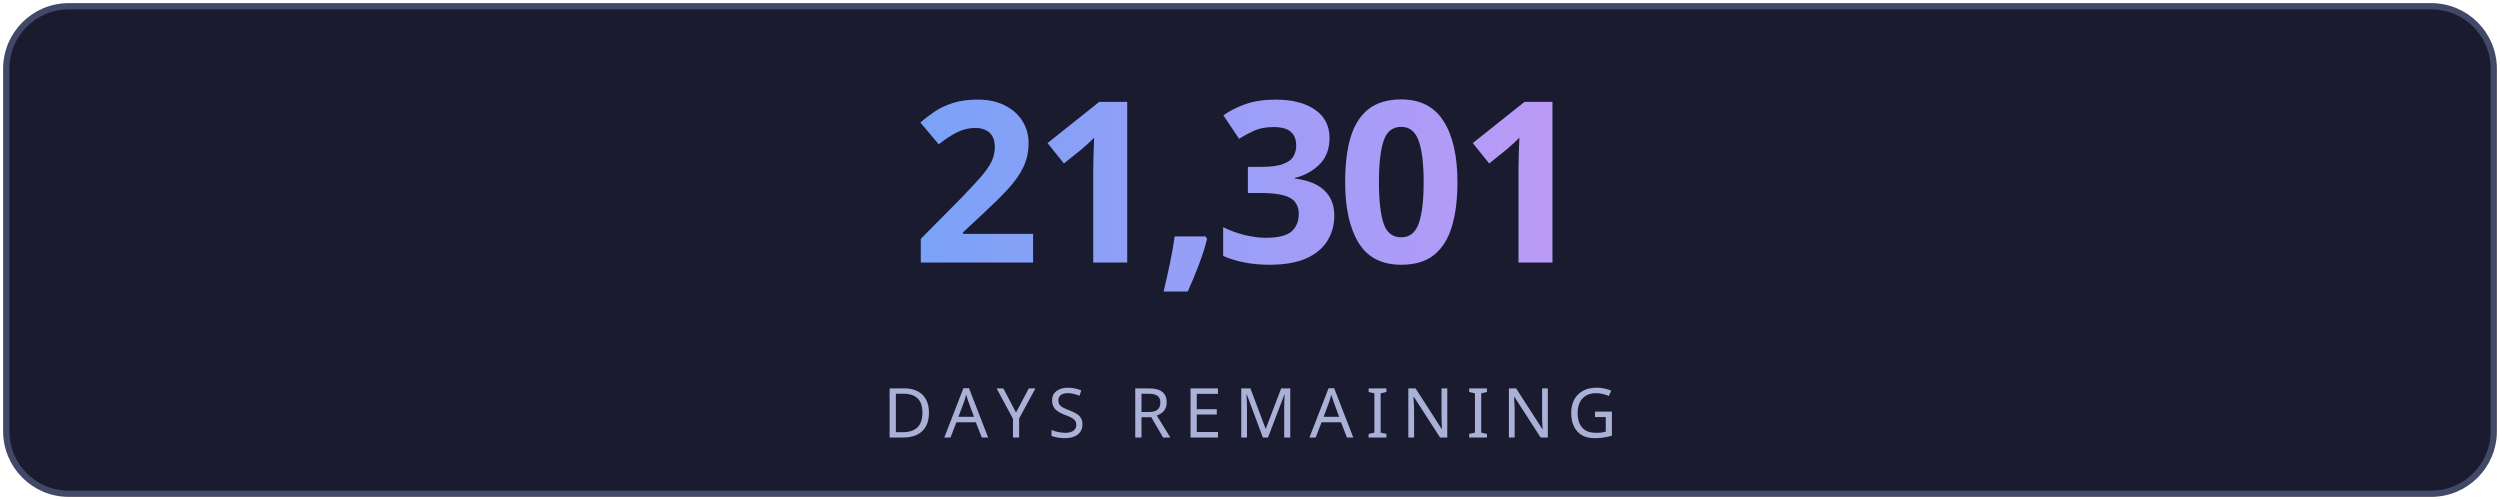
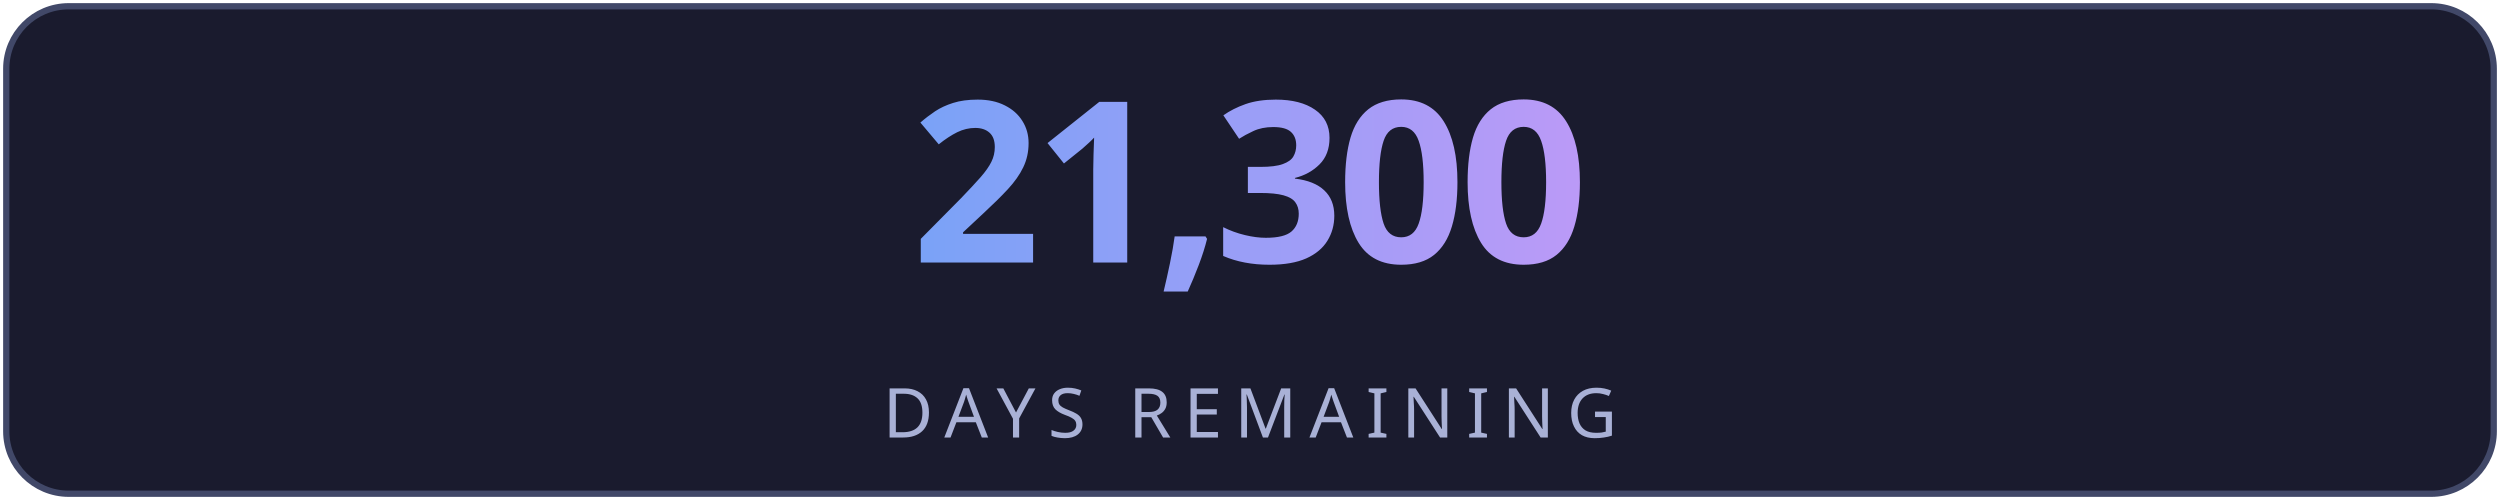
<svg xmlns="http://www.w3.org/2000/svg" width="400" height="80" viewBox="0 0 400 80" fill="none">
  <defs>
    <linearGradient id="g" x1="0" y1="0" x2="1" y2="0">
      <stop offset="0%" stop-color="#7aa2f7" />
      <stop offset="100%" stop-color="#bb9af7" />
    </linearGradient>
    <linearGradient id="lg" x1="0" y1="0" x2="1" y2="0">
      <stop offset="0%" stop-color="#7aa2f7" stop-opacity="0" />
      <stop offset="50%" stop-color="#7aa2f7" stop-opacity="0.6" />
      <stop offset="100%" stop-color="#bb9af7" stop-opacity="0" />
    </linearGradient>
    <filter id="glow">
      <feGaussianBlur stdDeviation="3" result="blur" />
      <feMerge>
        <feMergeNode in="blur" />
        <feMergeNode in="SourceGraphic" />
      </feMerge>
    </filter>
  </defs>
  <rect fill="#1a1b2e" stroke="#414868" x="1" y="1" width="398" height="78" rx="10" stroke-width="1" />
-   <text fill="url(#g)" x="200" y="42" font-size="36" font-weight="700" text-anchor="middle" font-family="'Segoe UI', system-ui, sans-serif" letter-spacing="-1">21,301</text>
+   <text fill="url(#g)" x="200" y="42" font-size="36" font-weight="700" text-anchor="middle" font-family="'Segoe UI', system-ui, sans-serif" letter-spacing="-1">21,300</text>
  <line x1="110" y1="54" x2="290" y2="54" stroke="url(#lg)" stroke-width="1" />
  <text fill="#a9b1d6" x="200" y="70" font-size="11" text-anchor="middle" font-family="'Segoe UI', system-ui, sans-serif" letter-spacing="2">DAYS REMAINING</text>
</svg>
